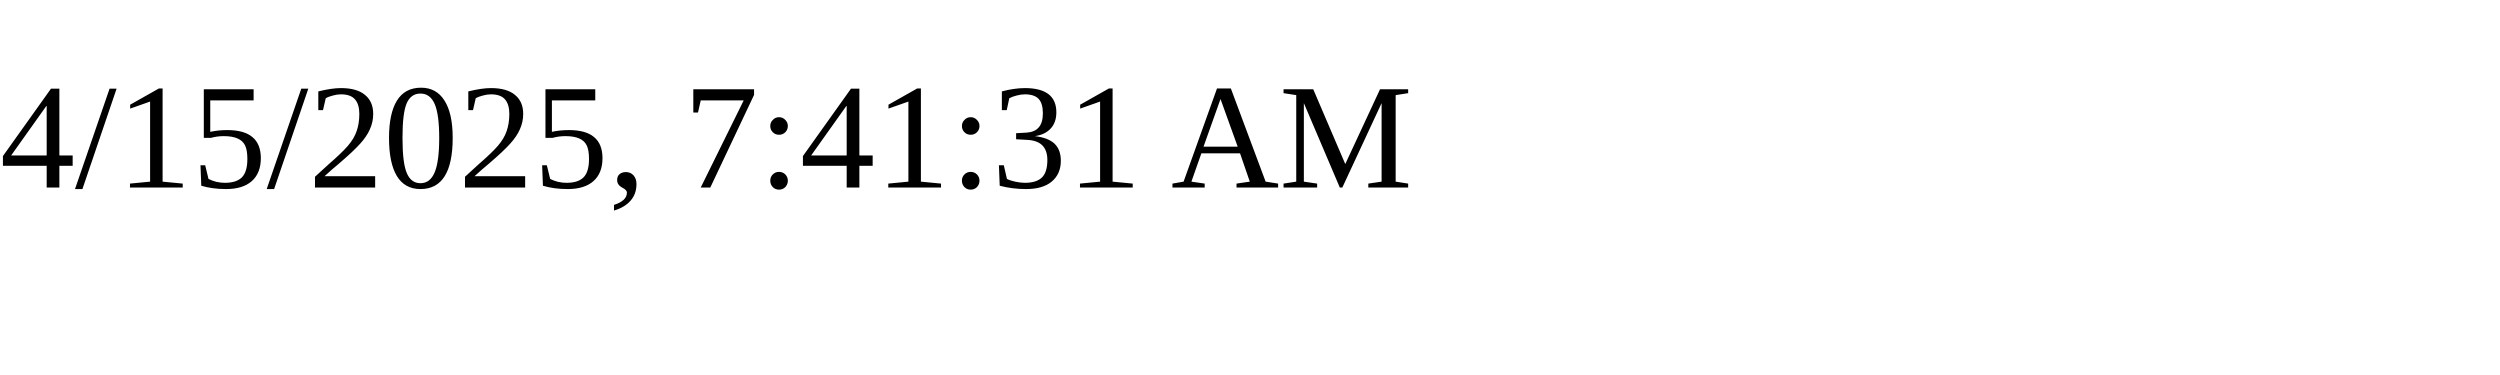
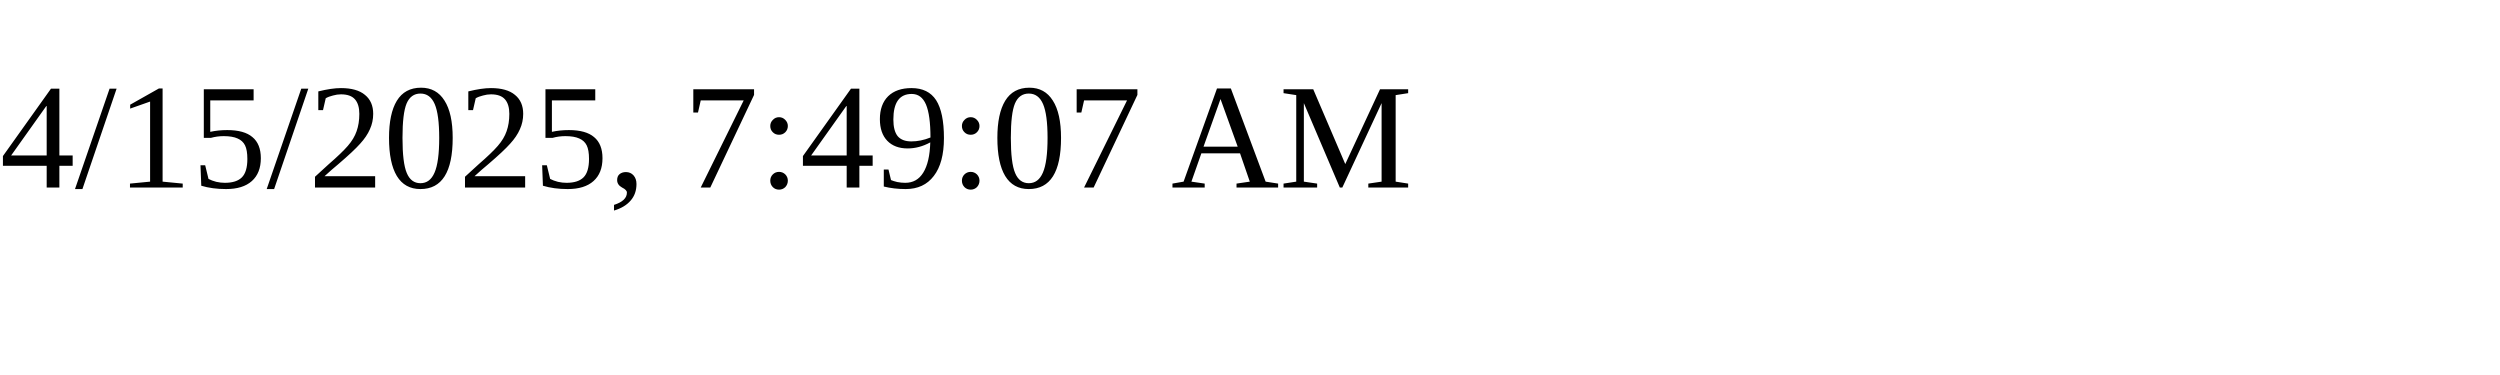
<svg xmlns="http://www.w3.org/2000/svg" height="30" width="200">
-   <text x="0" y="15">4/15/2025, 7:41:31 AM</text>
+   <text x="0" y="15">4/15/2025, 7:49:07 AM</text>
</svg>
